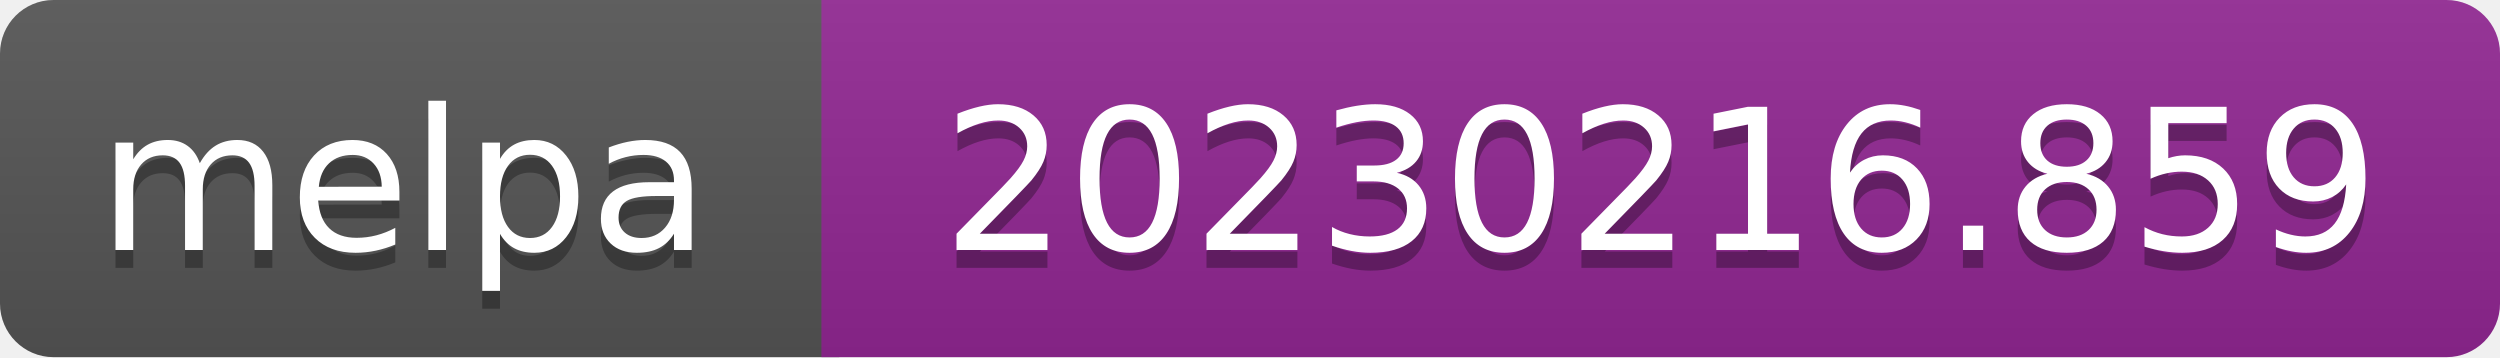
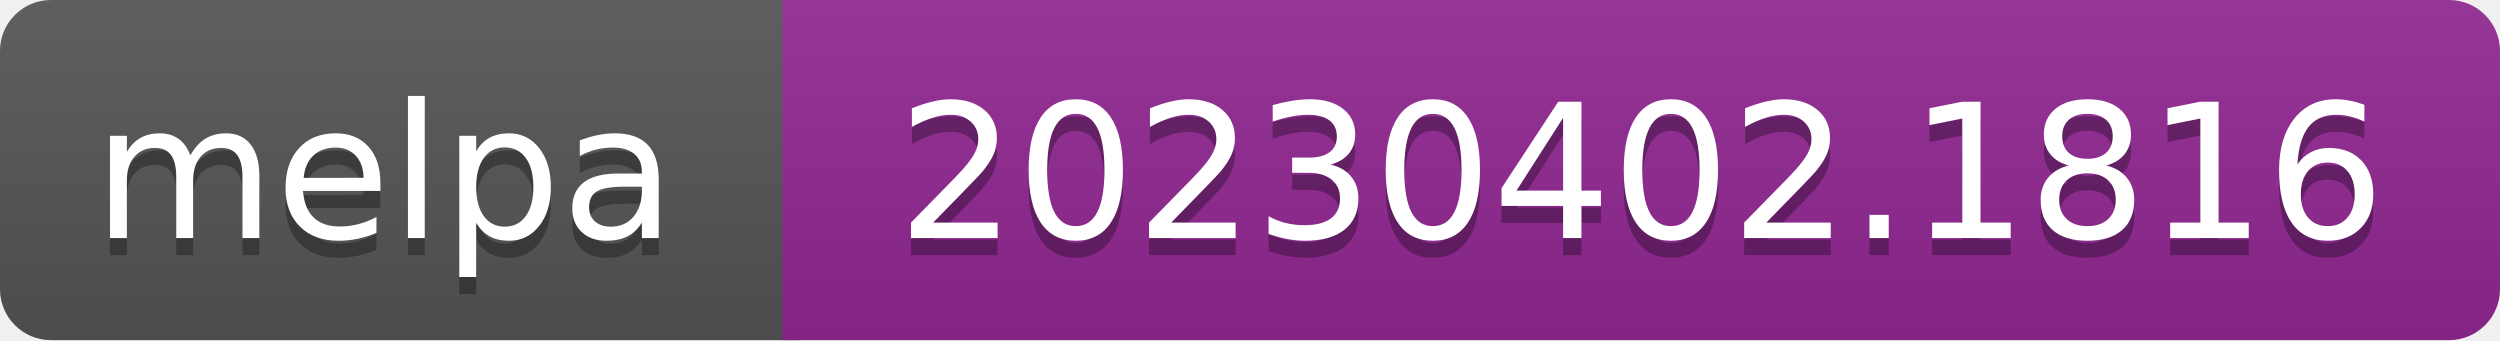
- <svg xmlns="http://www.w3.org/2000/svg" width="140" height="20" role="img" aria-label="melpa: 20230216.859">
+ <svg xmlns="http://www.w3.org/2000/svg" width="147" height="20" role="img" aria-label="melpa: 20230402.1816">
  <linearGradient id="s" x2="0" y2="100%">
    <stop offset="0" stop-color="#bbb" stop-opacity=".1" />
    <stop offset="1" stop-opacity=".1" />
  </linearGradient>
  <clipPath id="r">
-     <rect width="140" height="20" rx="3" fill="#fff" />
+     <rect width="147" height="20" rx="3" fill="#fff" />
  </clipPath>
  <g clip-path="url(#r)">
    <rect width="47" height="20" fill="#555" />
-     <rect x="46" width="140" height="20" fill="#922793" />
-     <rect width="140" height="20" fill="url(#s)" />
+     <rect x="46" width="147" height="20" fill="#922793" />
+     <rect width="147" height="20" fill="url(#s)" />
  </g>
  <g fill="#fff" text-anchor="middle" font-family="Verdana,Geneva,DejaVu Sans,sans-serif" font-size="110" text-rendering="geometricPrecision">
    <text aria-hidden="true" x="226" y="150" fill="#010101" fill-opacity=".3" transform="scale(.1)" textLength="343">melpa</text>
    <text x="226" y="140" transform="scale(.1)" fill="#fff" textLength="343">melpa</text>
-     <text aria-hidden="true" x="930" y="150" fill="#010101" fill-opacity=".3" transform="scale(.1)" textLength="805">20230216.859</text>
-     <text x="930" y="140" transform="scale(.1)" fill="#fff" textLength="805">20230216.859</text>
+     <text aria-hidden="true" x="965" y="150" fill="#010101" fill-opacity=".3" transform="scale(.1)" textLength="875">20230402.1816</text>
+     <text x="965" y="140" transform="scale(.1)" fill="#fff" textLength="875">20230402.1816</text>
  </g>
</svg>
